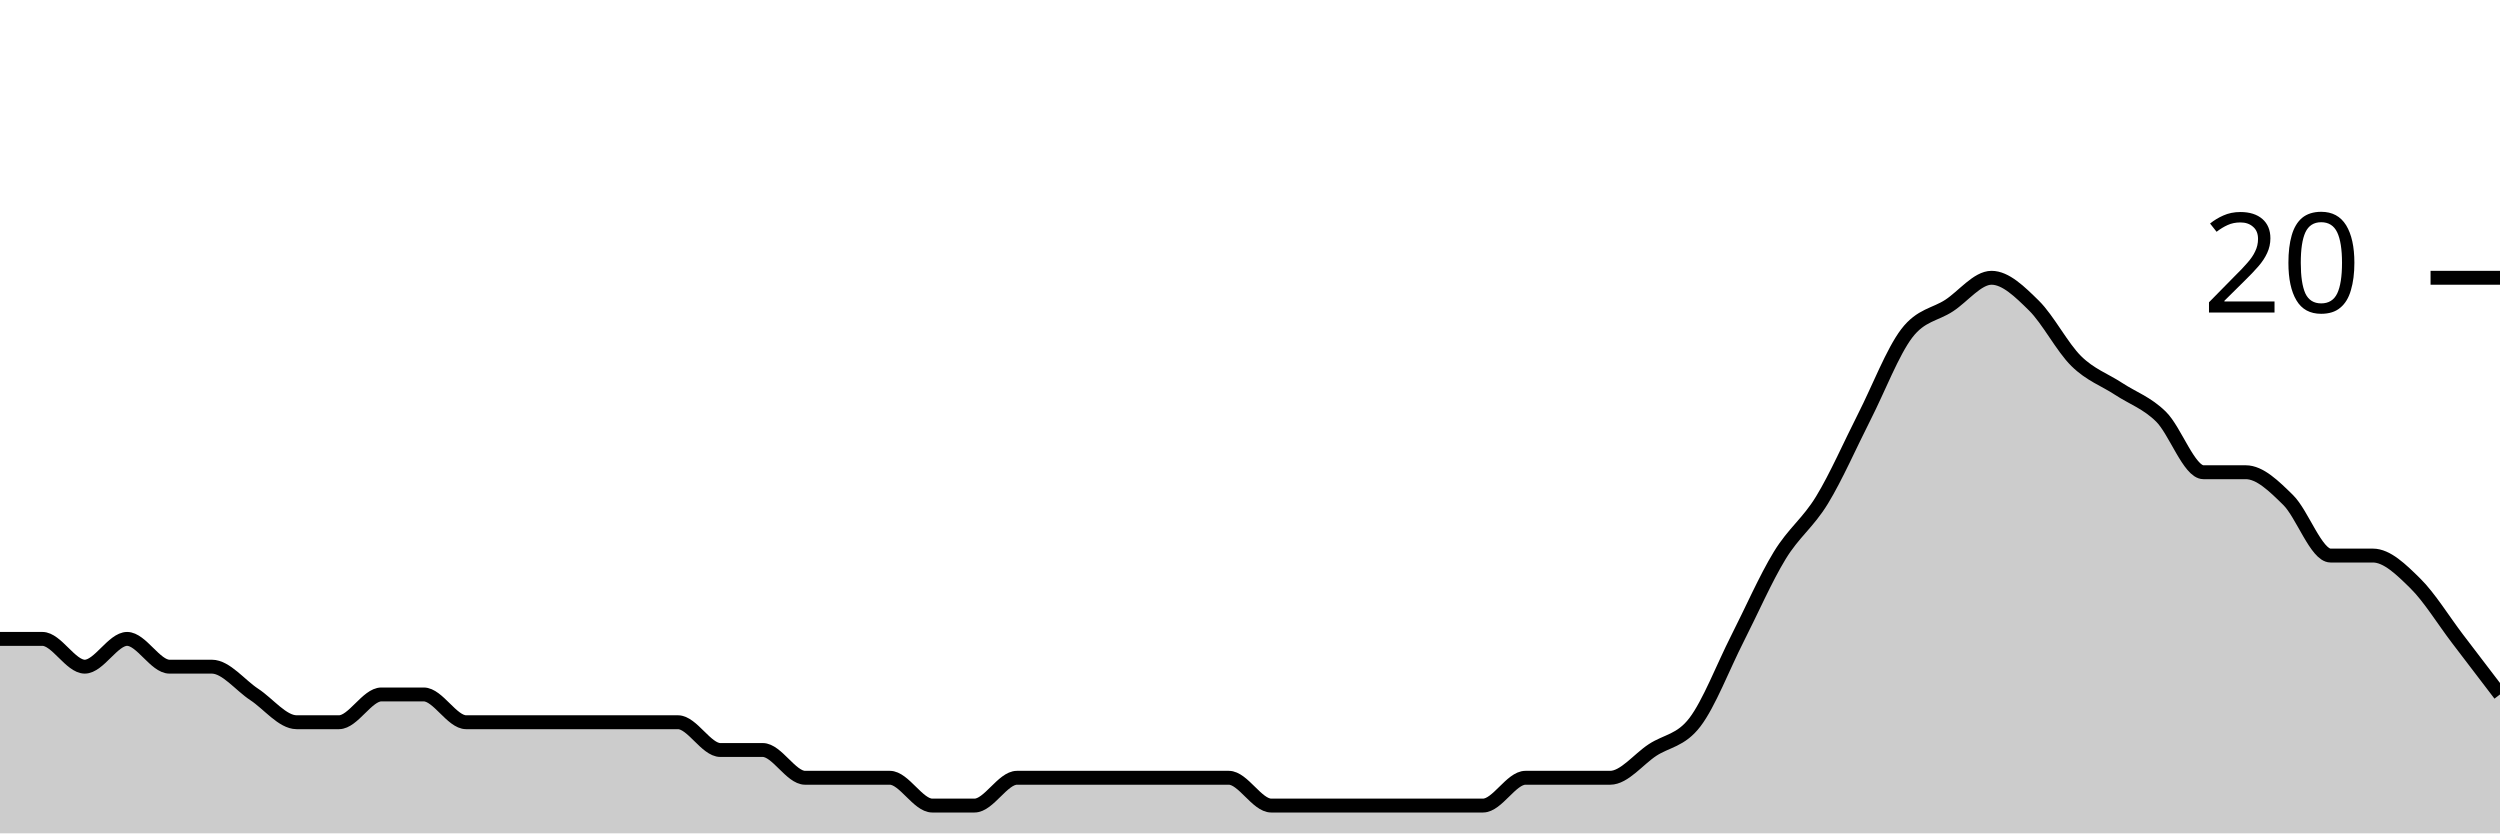
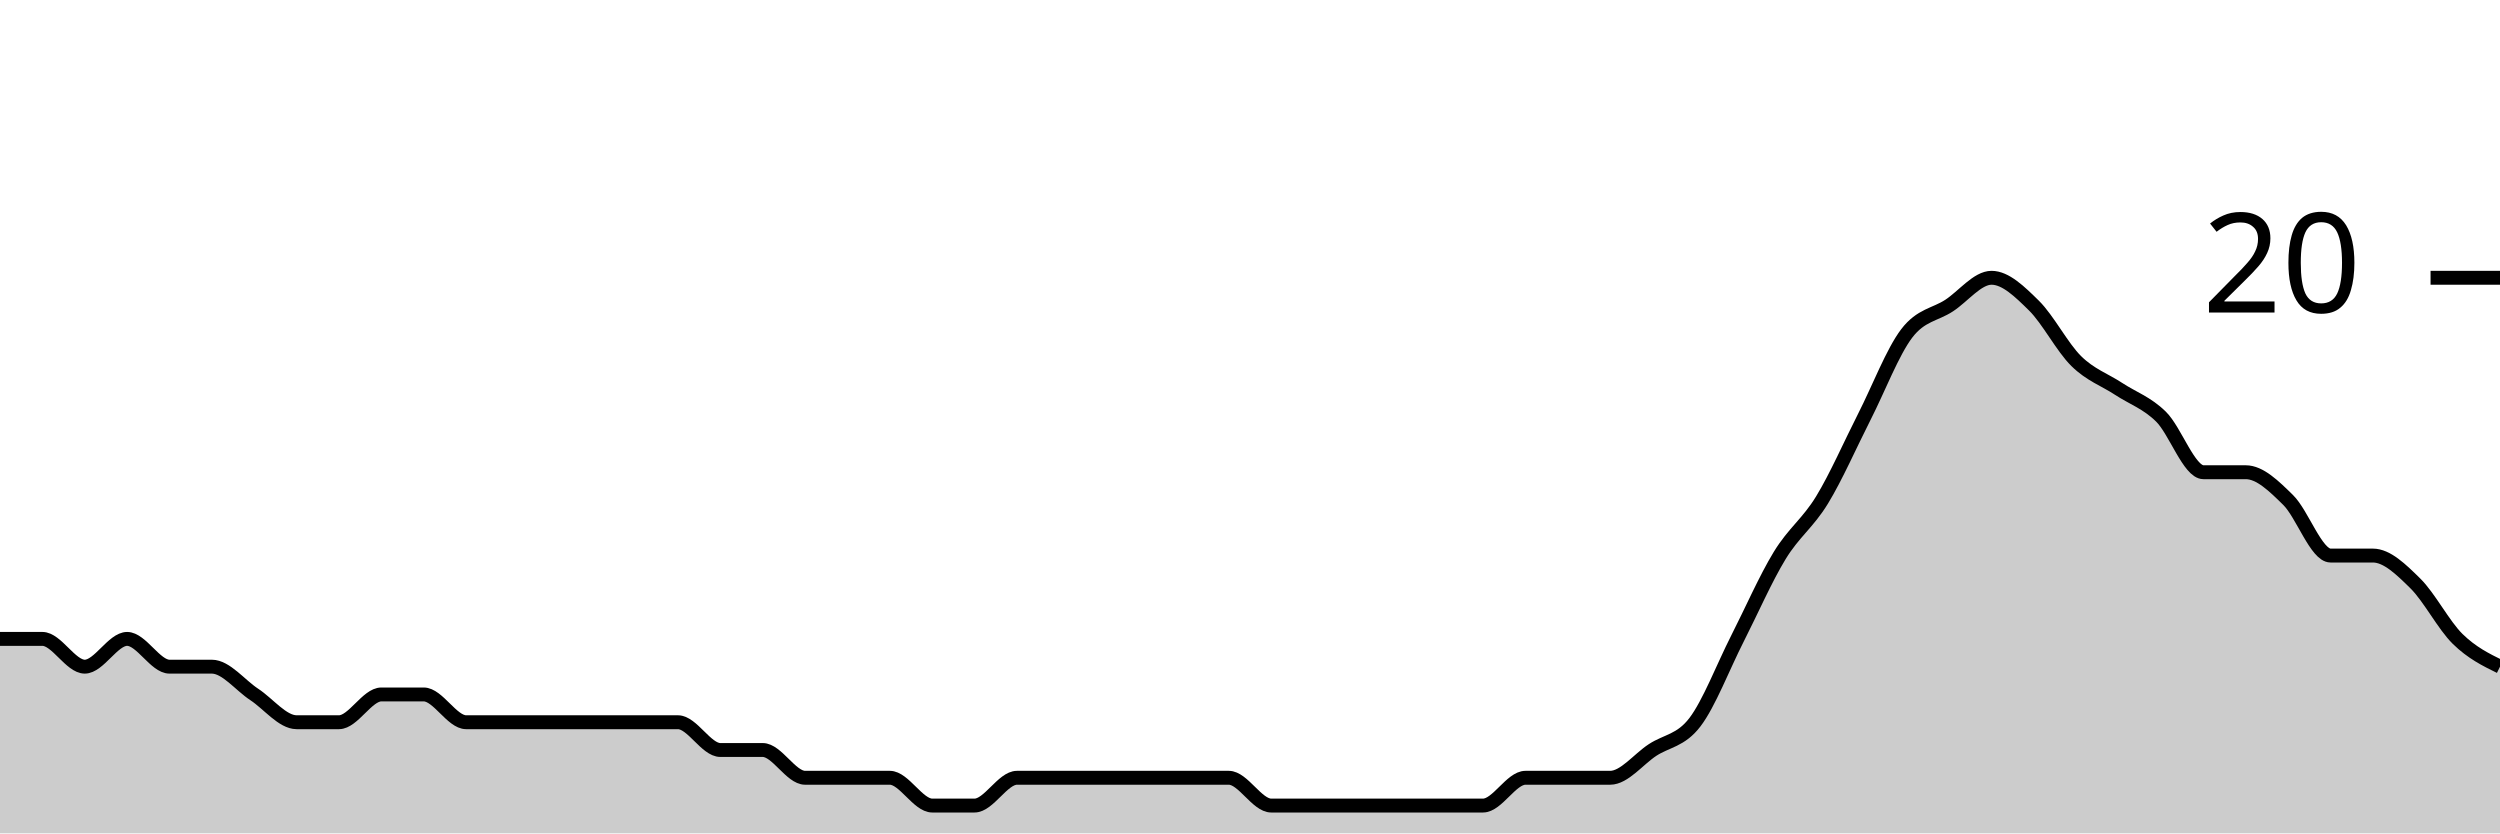
<svg xmlns="http://www.w3.org/2000/svg" viewBox="0 0 180 60">
  <g transform="translate(0,20)">
-     <path class="area" fill="rgba(0, 0, 0, 0.2)" d="M0,26C1.017,26,2.034,26,3.051,26C4.068,26,5.085,28,6.102,28C7.119,28,8.136,26,9.153,26C10.169,26,11.186,28,12.203,28C13.22,28,14.237,28,15.254,28C16.271,28,17.288,29.333,18.305,30C19.322,30.667,20.339,32,21.356,32C22.373,32,23.39,32,24.407,32C25.424,32,26.441,30,27.458,30C28.475,30,29.492,30,30.508,30C31.525,30,32.542,32,33.559,32C34.576,32,35.593,32,36.61,32C37.627,32,38.644,32,39.661,32C40.678,32,41.695,32,42.712,32C43.729,32,44.746,32,45.763,32C46.78,32,47.797,32,48.814,32C49.831,32,50.847,34,51.864,34C52.881,34,53.898,34,54.915,34C55.932,34,56.949,36,57.966,36C58.983,36,60,36,61.017,36C62.034,36,63.051,36,64.068,36C65.085,36,66.102,38,67.119,38C68.136,38,69.153,38,70.169,38C71.186,38,72.203,36,73.22,36C74.237,36,75.254,36,76.271,36C77.288,36,78.305,36,79.322,36C80.339,36,81.356,36,82.373,36C83.39,36,84.407,36,85.424,36C86.441,36,87.458,36,88.475,36C89.492,36,90.508,38,91.525,38C92.542,38,93.559,38,94.576,38C95.593,38,96.61,38,97.627,38C98.644,38,99.661,38,100.678,38C101.695,38,102.712,38,103.729,38C104.746,38,105.763,38,106.78,38C107.797,38,108.814,36,109.831,36C110.847,36,111.864,36,112.881,36C113.898,36,114.915,36,115.932,36C116.949,36,117.966,34.667,118.983,34C120,33.333,121.017,33.333,122.034,32C123.051,30.667,124.068,28,125.085,26C126.102,24,127.119,21.667,128.136,20C129.153,18.333,130.169,17.667,131.186,16C132.203,14.333,133.22,12,134.237,10C135.254,8,136.271,5.333,137.288,4C138.305,2.667,139.322,2.667,140.339,2C141.356,1.333,142.373,0,143.39,0C144.407,0,145.424,1,146.441,2C147.458,3,148.475,5,149.492,6C150.508,7,151.525,7.333,152.542,8C153.559,8.667,154.576,9,155.593,10C156.61,11,157.627,14,158.644,14C159.661,14,160.678,14,161.695,14C162.712,14,163.729,15,164.746,16C165.763,17,166.78,20,167.797,20C168.814,20,169.831,20,170.847,20C171.864,20,172.881,21,173.898,22C174.915,23,175.932,24.667,176.949,26C177.966,27.333,178.983,28.667,180,30L180,40C178.983,40,177.966,40,176.949,40C175.932,40,174.915,40,173.898,40C172.881,40,171.864,40,170.847,40C169.831,40,168.814,40,167.797,40C166.78,40,165.763,40,164.746,40C163.729,40,162.712,40,161.695,40C160.678,40,159.661,40,158.644,40C157.627,40,156.61,40,155.593,40C154.576,40,153.559,40,152.542,40C151.525,40,150.508,40,149.492,40C148.475,40,147.458,40,146.441,40C145.424,40,144.407,40,143.39,40C142.373,40,141.356,40,140.339,40C139.322,40,138.305,40,137.288,40C136.271,40,135.254,40,134.237,40C133.22,40,132.203,40,131.186,40C130.169,40,129.153,40,128.136,40C127.119,40,126.102,40,125.085,40C124.068,40,123.051,40,122.034,40C121.017,40,120,40,118.983,40C117.966,40,116.949,40,115.932,40C114.915,40,113.898,40,112.881,40C111.864,40,110.847,40,109.831,40C108.814,40,107.797,40,106.78,40C105.763,40,104.746,40,103.729,40C102.712,40,101.695,40,100.678,40C99.661,40,98.644,40,97.627,40C96.61,40,95.593,40,94.576,40C93.559,40,92.542,40,91.525,40C90.508,40,89.492,40,88.475,40C87.458,40,86.441,40,85.424,40C84.407,40,83.39,40,82.373,40C81.356,40,80.339,40,79.322,40C78.305,40,77.288,40,76.271,40C75.254,40,74.237,40,73.22,40C72.203,40,71.186,40,70.169,40C69.153,40,68.136,40,67.119,40C66.102,40,65.085,40,64.068,40C63.051,40,62.034,40,61.017,40C60,40,58.983,40,57.966,40C56.949,40,55.932,40,54.915,40C53.898,40,52.881,40,51.864,40C50.847,40,49.831,40,48.814,40C47.797,40,46.78,40,45.763,40C44.746,40,43.729,40,42.712,40C41.695,40,40.678,40,39.661,40C38.644,40,37.627,40,36.61,40C35.593,40,34.576,40,33.559,40C32.542,40,31.525,40,30.508,40C29.492,40,28.475,40,27.458,40C26.441,40,25.424,40,24.407,40C23.39,40,22.373,40,21.356,40C20.339,40,19.322,40,18.305,40C17.288,40,16.271,40,15.254,40C14.237,40,13.22,40,12.203,40C11.186,40,10.169,40,9.153,40C8.136,40,7.119,40,6.102,40C5.085,40,4.068,40,3.051,40C2.034,40,1.017,40,0,40Z" />
-     <path class="line" stroke="black" fill="none" d="M0,26C1.017,26,2.034,26,3.051,26C4.068,26,5.085,28,6.102,28C7.119,28,8.136,26,9.153,26C10.169,26,11.186,28,12.203,28C13.22,28,14.237,28,15.254,28C16.271,28,17.288,29.333,18.305,30C19.322,30.667,20.339,32,21.356,32C22.373,32,23.39,32,24.407,32C25.424,32,26.441,30,27.458,30C28.475,30,29.492,30,30.508,30C31.525,30,32.542,32,33.559,32C34.576,32,35.593,32,36.61,32C37.627,32,38.644,32,39.661,32C40.678,32,41.695,32,42.712,32C43.729,32,44.746,32,45.763,32C46.78,32,47.797,32,48.814,32C49.831,32,50.847,34,51.864,34C52.881,34,53.898,34,54.915,34C55.932,34,56.949,36,57.966,36C58.983,36,60,36,61.017,36C62.034,36,63.051,36,64.068,36C65.085,36,66.102,38,67.119,38C68.136,38,69.153,38,70.169,38C71.186,38,72.203,36,73.22,36C74.237,36,75.254,36,76.271,36C77.288,36,78.305,36,79.322,36C80.339,36,81.356,36,82.373,36C83.39,36,84.407,36,85.424,36C86.441,36,87.458,36,88.475,36C89.492,36,90.508,38,91.525,38C92.542,38,93.559,38,94.576,38C95.593,38,96.61,38,97.627,38C98.644,38,99.661,38,100.678,38C101.695,38,102.712,38,103.729,38C104.746,38,105.763,38,106.78,38C107.797,38,108.814,36,109.831,36C110.847,36,111.864,36,112.881,36C113.898,36,114.915,36,115.932,36C116.949,36,117.966,34.667,118.983,34C120,33.333,121.017,33.333,122.034,32C123.051,30.667,124.068,28,125.085,26C126.102,24,127.119,21.667,128.136,20C129.153,18.333,130.169,17.667,131.186,16C132.203,14.333,133.22,12,134.237,10C135.254,8,136.271,5.333,137.288,4C138.305,2.667,139.322,2.667,140.339,2C141.356,1.333,142.373,0,143.39,0C144.407,0,145.424,1,146.441,2C147.458,3,148.475,5,149.492,6C150.508,7,151.525,7.333,152.542,8C153.559,8.667,154.576,9,155.593,10C156.61,11,157.627,14,158.644,14C159.661,14,160.678,14,161.695,14C162.712,14,163.729,15,164.746,16C165.763,17,166.78,20,167.797,20C168.814,20,169.831,20,170.847,20C171.864,20,172.881,21,173.898,22C174.915,23,175.932,24.667,176.949,26C177.966,27.333,178.983,28.667,180,30" />
+     <path class="area" fill="rgba(0, 0, 0, 0.2)" d="M0,26C1.017,26,2.034,26,3.051,26C4.068,26,5.085,28,6.102,28C7.119,28,8.136,26,9.153,26C10.169,26,11.186,28,12.203,28C13.22,28,14.237,28,15.254,28C16.271,28,17.288,29.333,18.305,30C19.322,30.667,20.339,32,21.356,32C22.373,32,23.39,32,24.407,32C25.424,32,26.441,30,27.458,30C28.475,30,29.492,30,30.508,30C31.525,30,32.542,32,33.559,32C34.576,32,35.593,32,36.61,32C37.627,32,38.644,32,39.661,32C40.678,32,41.695,32,42.712,32C43.729,32,44.746,32,45.763,32C46.78,32,47.797,32,48.814,32C49.831,32,50.847,34,51.864,34C52.881,34,53.898,34,54.915,34C55.932,34,56.949,36,57.966,36C58.983,36,60,36,61.017,36C62.034,36,63.051,36,64.068,36C65.085,36,66.102,38,67.119,38C68.136,38,69.153,38,70.169,38C71.186,38,72.203,36,73.22,36C74.237,36,75.254,36,76.271,36C77.288,36,78.305,36,79.322,36C80.339,36,81.356,36,82.373,36C83.39,36,84.407,36,85.424,36C86.441,36,87.458,36,88.475,36C89.492,36,90.508,38,91.525,38C92.542,38,93.559,38,94.576,38C95.593,38,96.61,38,97.627,38C98.644,38,99.661,38,100.678,38C101.695,38,102.712,38,103.729,38C104.746,38,105.763,38,106.78,38C107.797,38,108.814,36,109.831,36C110.847,36,111.864,36,112.881,36C113.898,36,114.915,36,115.932,36C116.949,36,117.966,34.667,118.983,34C120,33.333,121.017,33.333,122.034,32C123.051,30.667,124.068,28,125.085,26C126.102,24,127.119,21.667,128.136,20C129.153,18.333,130.169,17.667,131.186,16C132.203,14.333,133.22,12,134.237,10C135.254,8,136.271,5.333,137.288,4C138.305,2.667,139.322,2.667,140.339,2C141.356,1.333,142.373,0,143.39,0C144.407,0,145.424,1,146.441,2C147.458,3,148.475,5,149.492,6C150.508,7,151.525,7.333,152.542,8C153.559,8.667,154.576,9,155.593,10C156.61,11,157.627,14,158.644,14C159.661,14,160.678,14,161.695,14C162.712,14,163.729,15,164.746,16C165.763,17,166.78,20,167.797,20C168.814,20,169.831,20,170.847,20C171.864,20,172.881,21,173.898,22C174.915,23,175.932,25,176.949,26C177.966,27,178.983,27.5,180,28L180,40C178.983,40,177.966,40,176.949,40C175.932,40,174.915,40,173.898,40C172.881,40,171.864,40,170.847,40C169.831,40,168.814,40,167.797,40C166.78,40,165.763,40,164.746,40C163.729,40,162.712,40,161.695,40C160.678,40,159.661,40,158.644,40C157.627,40,156.61,40,155.593,40C154.576,40,153.559,40,152.542,40C151.525,40,150.508,40,149.492,40C148.475,40,147.458,40,146.441,40C145.424,40,144.407,40,143.39,40C142.373,40,141.356,40,140.339,40C139.322,40,138.305,40,137.288,40C136.271,40,135.254,40,134.237,40C133.22,40,132.203,40,131.186,40C130.169,40,129.153,40,128.136,40C127.119,40,126.102,40,125.085,40C124.068,40,123.051,40,122.034,40C121.017,40,120,40,118.983,40C117.966,40,116.949,40,115.932,40C114.915,40,113.898,40,112.881,40C111.864,40,110.847,40,109.831,40C108.814,40,107.797,40,106.78,40C105.763,40,104.746,40,103.729,40C102.712,40,101.695,40,100.678,40C99.661,40,98.644,40,97.627,40C96.61,40,95.593,40,94.576,40C93.559,40,92.542,40,91.525,40C90.508,40,89.492,40,88.475,40C87.458,40,86.441,40,85.424,40C84.407,40,83.39,40,82.373,40C81.356,40,80.339,40,79.322,40C78.305,40,77.288,40,76.271,40C75.254,40,74.237,40,73.22,40C72.203,40,71.186,40,70.169,40C69.153,40,68.136,40,67.119,40C66.102,40,65.085,40,64.068,40C63.051,40,62.034,40,61.017,40C60,40,58.983,40,57.966,40C56.949,40,55.932,40,54.915,40C53.898,40,52.881,40,51.864,40C50.847,40,49.831,40,48.814,40C47.797,40,46.78,40,45.763,40C44.746,40,43.729,40,42.712,40C41.695,40,40.678,40,39.661,40C38.644,40,37.627,40,36.61,40C35.593,40,34.576,40,33.559,40C32.542,40,31.525,40,30.508,40C29.492,40,28.475,40,27.458,40C26.441,40,25.424,40,24.407,40C23.39,40,22.373,40,21.356,40C20.339,40,19.322,40,18.305,40C17.288,40,16.271,40,15.254,40C14.237,40,13.22,40,12.203,40C11.186,40,10.169,40,9.153,40C8.136,40,7.119,40,6.102,40C5.085,40,4.068,40,3.051,40C2.034,40,1.017,40,0,40Z" />
+     <path class="line" stroke="black" fill="none" d="M0,26C1.017,26,2.034,26,3.051,26C4.068,26,5.085,28,6.102,28C7.119,28,8.136,26,9.153,26C10.169,26,11.186,28,12.203,28C13.22,28,14.237,28,15.254,28C16.271,28,17.288,29.333,18.305,30C19.322,30.667,20.339,32,21.356,32C22.373,32,23.39,32,24.407,32C25.424,32,26.441,30,27.458,30C28.475,30,29.492,30,30.508,30C31.525,30,32.542,32,33.559,32C34.576,32,35.593,32,36.61,32C37.627,32,38.644,32,39.661,32C40.678,32,41.695,32,42.712,32C43.729,32,44.746,32,45.763,32C46.78,32,47.797,32,48.814,32C49.831,32,50.847,34,51.864,34C52.881,34,53.898,34,54.915,34C55.932,34,56.949,36,57.966,36C58.983,36,60,36,61.017,36C62.034,36,63.051,36,64.068,36C65.085,36,66.102,38,67.119,38C68.136,38,69.153,38,70.169,38C71.186,38,72.203,36,73.22,36C74.237,36,75.254,36,76.271,36C77.288,36,78.305,36,79.322,36C80.339,36,81.356,36,82.373,36C83.39,36,84.407,36,85.424,36C86.441,36,87.458,36,88.475,36C89.492,36,90.508,38,91.525,38C92.542,38,93.559,38,94.576,38C95.593,38,96.61,38,97.627,38C98.644,38,99.661,38,100.678,38C101.695,38,102.712,38,103.729,38C104.746,38,105.763,38,106.78,38C107.797,38,108.814,36,109.831,36C110.847,36,111.864,36,112.881,36C113.898,36,114.915,36,115.932,36C116.949,36,117.966,34.667,118.983,34C120,33.333,121.017,33.333,122.034,32C123.051,30.667,124.068,28,125.085,26C126.102,24,127.119,21.667,128.136,20C129.153,18.333,130.169,17.667,131.186,16C132.203,14.333,133.22,12,134.237,10C135.254,8,136.271,5.333,137.288,4C138.305,2.667,139.322,2.667,140.339,2C141.356,1.333,142.373,0,143.39,0C144.407,0,145.424,1,146.441,2C147.458,3,148.475,5,149.492,6C150.508,7,151.525,7.333,152.542,8C153.559,8.667,154.576,9,155.593,10C156.61,11,157.627,14,158.644,14C159.661,14,160.678,14,161.695,14C162.712,14,163.729,15,164.746,16C165.763,17,166.78,20,167.797,20C168.814,20,169.831,20,170.847,20C171.864,20,172.881,21,173.898,22C174.915,23,175.932,25,176.949,26C177.966,27,178.983,27.5,180,28" />
    <path class="axis-ceiling" stroke-width="1" stroke="black" fill="none" d="M175,0L180,0" />
    <text class="axis-ceiling-label" font-family="sans-serif" text-anchor="end" font-size="10px" x="170" y="2.5">20</text>
  </g>
</svg>
